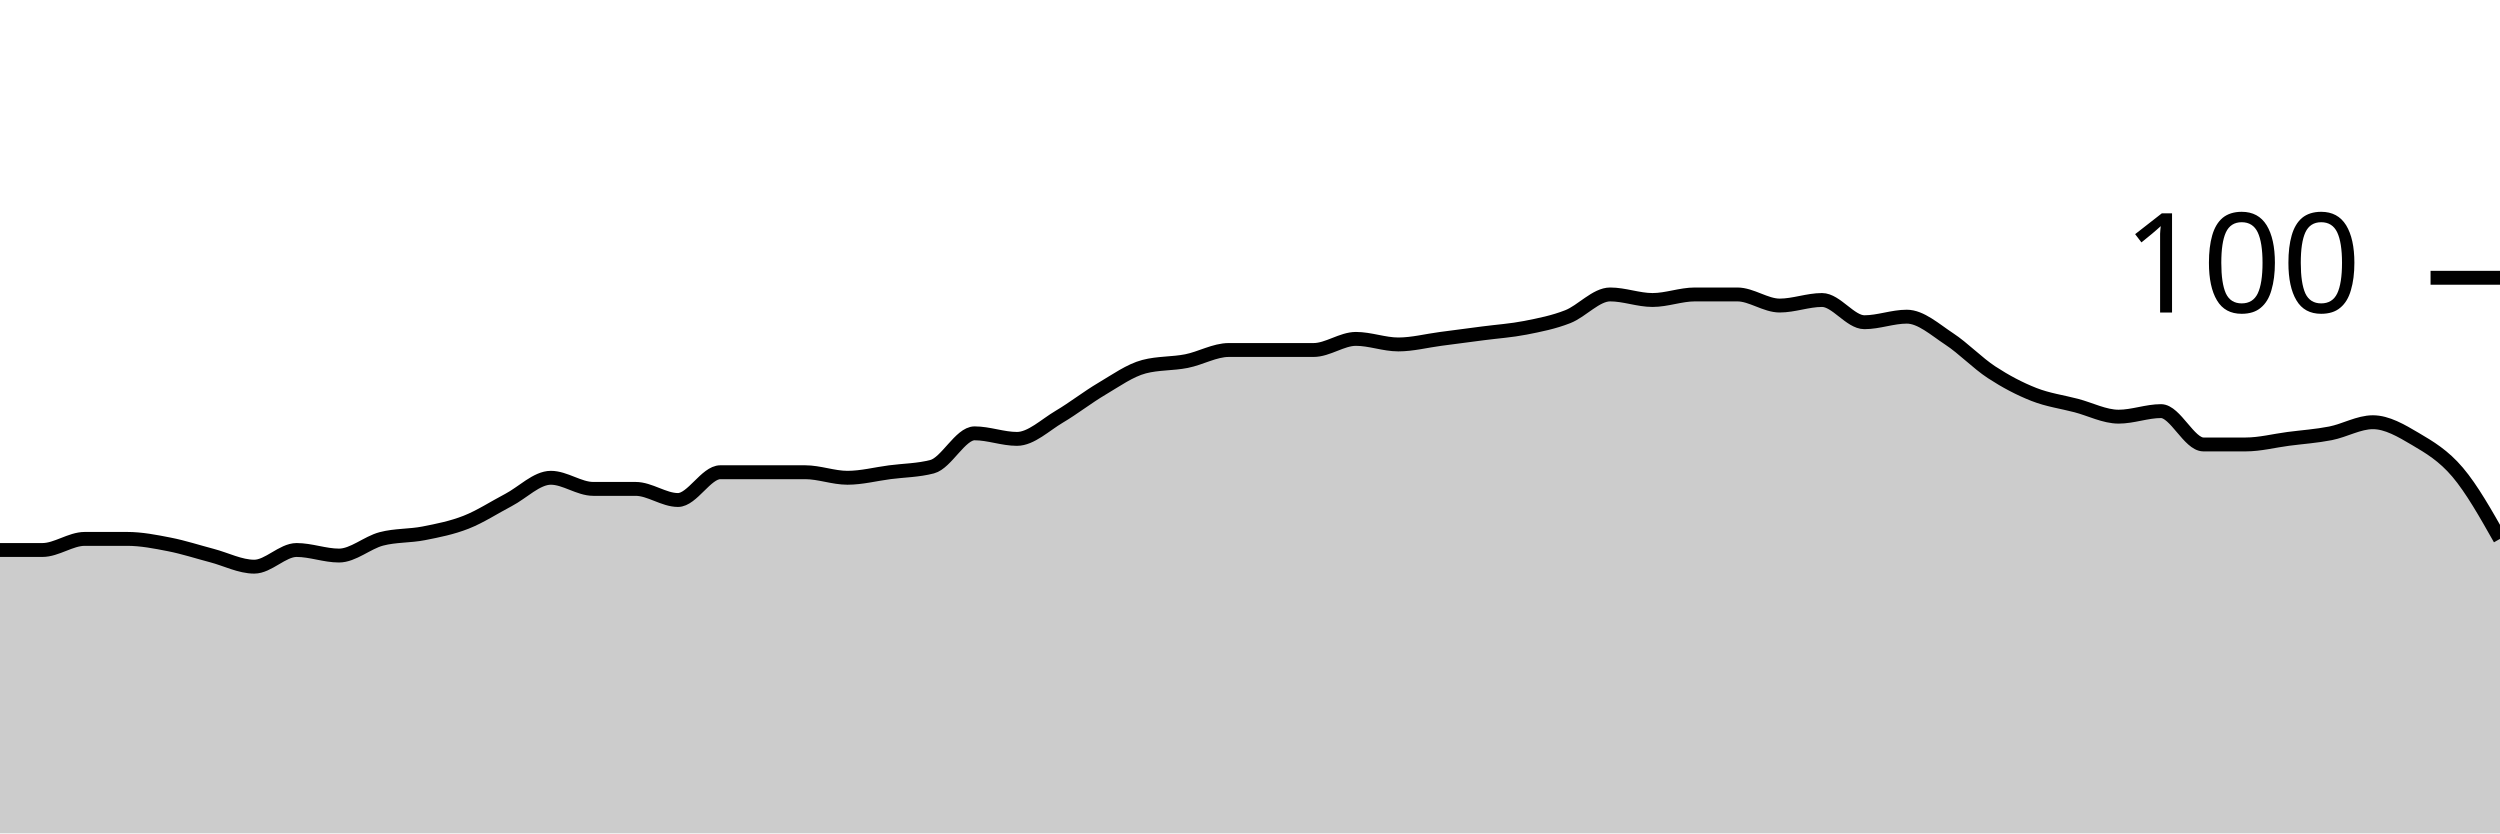
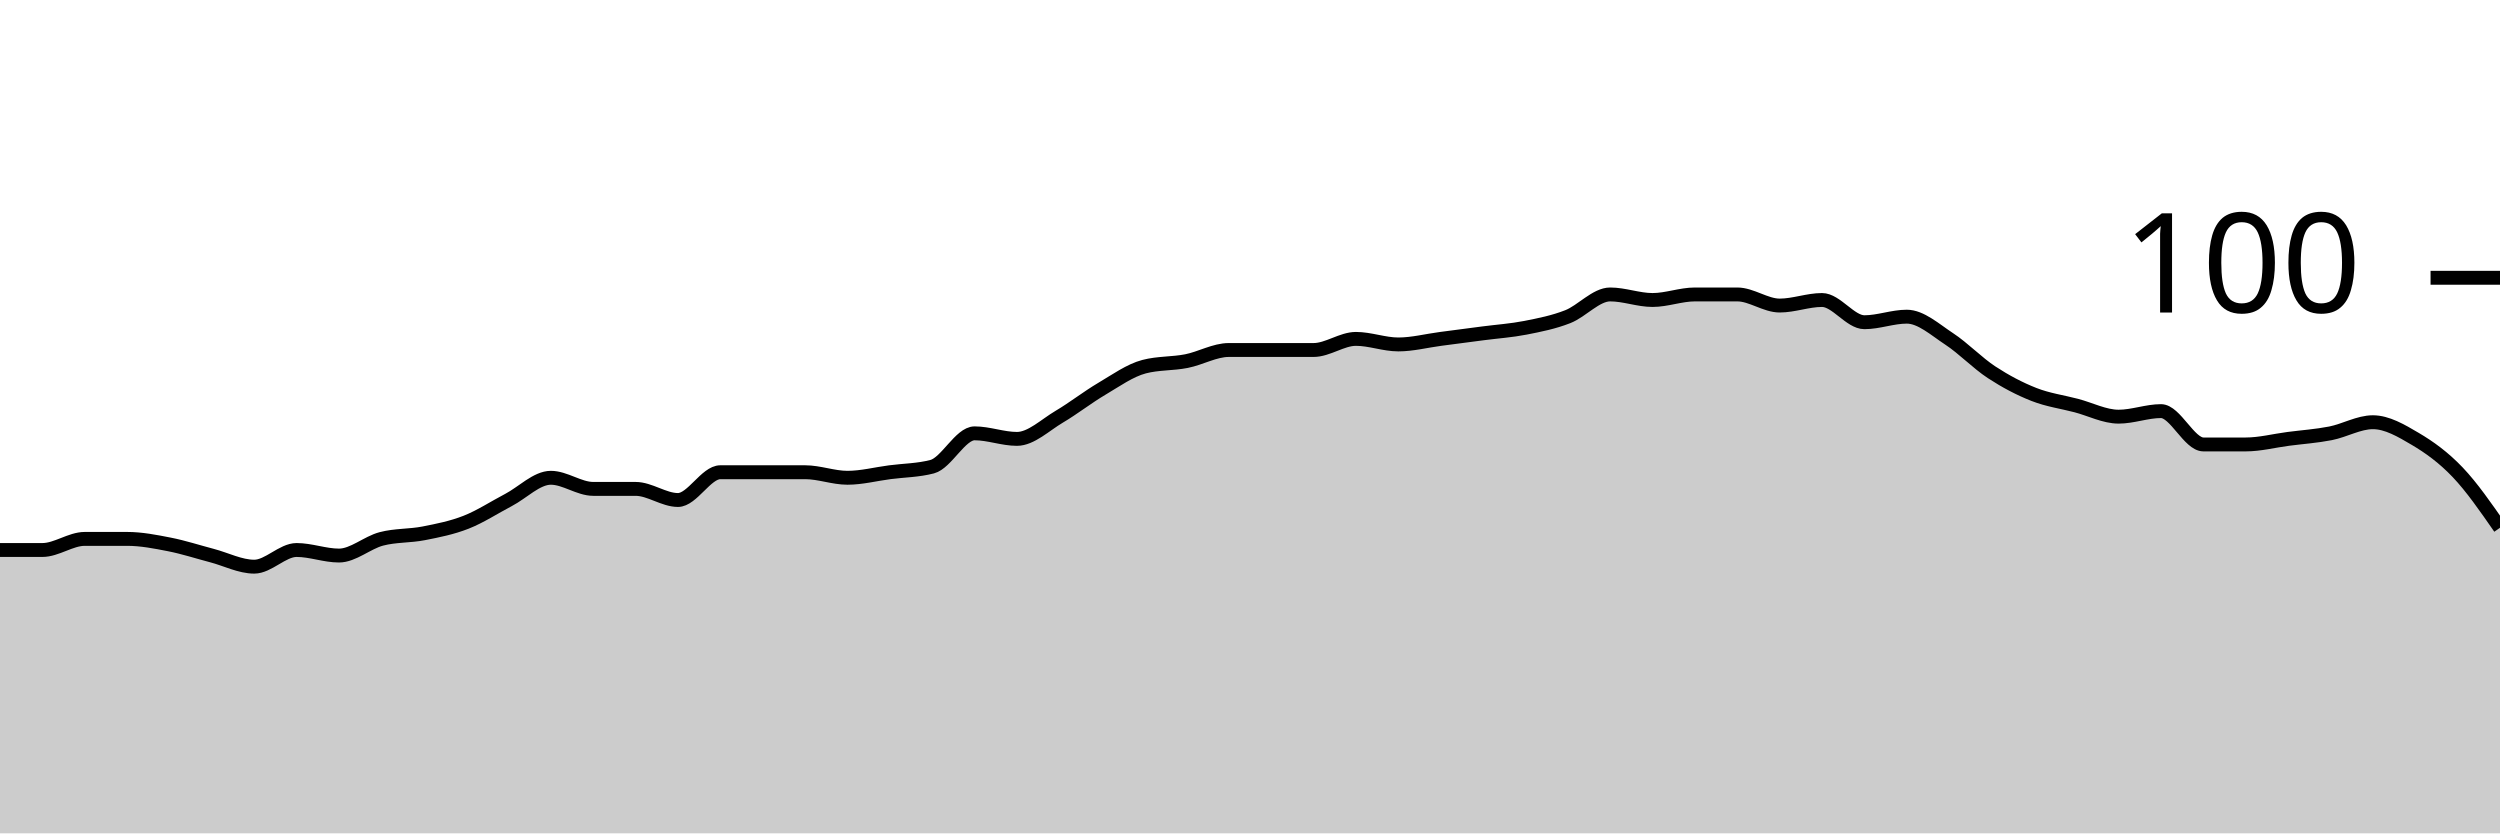
<svg xmlns="http://www.w3.org/2000/svg" viewBox="0 0 180 60">
  <g transform="translate(0,20)">
-     <path class="area" fill="rgba(0, 0, 0, 0.2)" d="M0,19.6C1.017,19.6,2.034,19.6,3.051,19.6C4.068,19.6,5.085,18.8,6.102,18.8C7.119,18.8,8.136,18.8,9.153,18.8C10.169,18.8,11.186,19,12.203,19.2C13.22,19.4,14.237,19.733,15.254,20C16.271,20.267,17.288,20.8,18.305,20.8C19.322,20.8,20.339,19.6,21.356,19.6C22.373,19.6,23.39,20,24.407,20C25.424,20,26.441,19.067,27.458,18.8C28.475,18.533,29.492,18.6,30.508,18.4C31.525,18.2,32.542,18,33.559,17.6C34.576,17.2,35.593,16.533,36.61,16C37.627,15.467,38.644,14.4,39.661,14.4C40.678,14.4,41.695,15.2,42.712,15.2C43.729,15.2,44.746,15.2,45.763,15.2C46.78,15.2,47.797,16,48.814,16C49.831,16,50.847,14,51.864,14C52.881,14,53.898,14,54.915,14C55.932,14,56.949,14,57.966,14C58.983,14,60,14.4,61.017,14.4C62.034,14.4,63.051,14.133,64.068,14C65.085,13.867,66.102,13.867,67.119,13.6C68.136,13.333,69.153,11.2,70.169,11.2C71.186,11.2,72.203,11.6,73.22,11.6C74.237,11.6,75.254,10.6,76.271,10C77.288,9.4,78.305,8.6,79.322,8C80.339,7.4,81.356,6.667,82.373,6.4C83.39,6.133,84.407,6.2,85.424,6C86.441,5.8,87.458,5.2,88.475,5.2C89.492,5.2,90.508,5.2,91.525,5.2C92.542,5.2,93.559,5.2,94.576,5.2C95.593,5.2,96.61,4.4,97.627,4.4C98.644,4.4,99.661,4.8,100.678,4.8C101.695,4.8,102.712,4.533,103.729,4.4C104.746,4.267,105.763,4.133,106.78,4C107.797,3.867,108.814,3.8,109.831,3.6C110.847,3.4,111.864,3.2,112.881,2.8C113.898,2.4,114.915,1.2,115.932,1.2C116.949,1.2,117.966,1.6,118.983,1.6C120,1.6,121.017,1.2,122.034,1.2C123.051,1.2,124.068,1.2,125.085,1.2C126.102,1.2,127.119,2,128.136,2C129.153,2,130.169,1.6,131.186,1.6C132.203,1.6,133.22,3.2,134.237,3.2C135.254,3.2,136.271,2.8,137.288,2.8C138.305,2.8,139.322,3.733,140.339,4.4C141.356,5.067,142.373,6.133,143.39,6.8C144.407,7.467,145.424,8,146.441,8.4C147.458,8.8,148.475,8.933,149.492,9.2C150.508,9.467,151.525,10,152.542,10C153.559,10,154.576,9.6,155.593,9.6C156.61,9.6,157.627,12,158.644,12C159.661,12,160.678,12,161.695,12C162.712,12,163.729,11.733,164.746,11.6C165.763,11.467,166.78,11.4,167.797,11.2C168.814,11,169.831,10.4,170.847,10.4C171.864,10.4,172.881,11,173.898,11.6C174.915,12.2,175.932,12.8,176.949,14C177.966,15.2,178.983,17,180,18.8L180,40C178.983,40,177.966,40,176.949,40C175.932,40,174.915,40,173.898,40C172.881,40,171.864,40,170.847,40C169.831,40,168.814,40,167.797,40C166.78,40,165.763,40,164.746,40C163.729,40,162.712,40,161.695,40C160.678,40,159.661,40,158.644,40C157.627,40,156.61,40,155.593,40C154.576,40,153.559,40,152.542,40C151.525,40,150.508,40,149.492,40C148.475,40,147.458,40,146.441,40C145.424,40,144.407,40,143.39,40C142.373,40,141.356,40,140.339,40C139.322,40,138.305,40,137.288,40C136.271,40,135.254,40,134.237,40C133.22,40,132.203,40,131.186,40C130.169,40,129.153,40,128.136,40C127.119,40,126.102,40,125.085,40C124.068,40,123.051,40,122.034,40C121.017,40,120,40,118.983,40C117.966,40,116.949,40,115.932,40C114.915,40,113.898,40,112.881,40C111.864,40,110.847,40,109.831,40C108.814,40,107.797,40,106.78,40C105.763,40,104.746,40,103.729,40C102.712,40,101.695,40,100.678,40C99.661,40,98.644,40,97.627,40C96.61,40,95.593,40,94.576,40C93.559,40,92.542,40,91.525,40C90.508,40,89.492,40,88.475,40C87.458,40,86.441,40,85.424,40C84.407,40,83.39,40,82.373,40C81.356,40,80.339,40,79.322,40C78.305,40,77.288,40,76.271,40C75.254,40,74.237,40,73.22,40C72.203,40,71.186,40,70.169,40C69.153,40,68.136,40,67.119,40C66.102,40,65.085,40,64.068,40C63.051,40,62.034,40,61.017,40C60,40,58.983,40,57.966,40C56.949,40,55.932,40,54.915,40C53.898,40,52.881,40,51.864,40C50.847,40,49.831,40,48.814,40C47.797,40,46.78,40,45.763,40C44.746,40,43.729,40,42.712,40C41.695,40,40.678,40,39.661,40C38.644,40,37.627,40,36.61,40C35.593,40,34.576,40,33.559,40C32.542,40,31.525,40,30.508,40C29.492,40,28.475,40,27.458,40C26.441,40,25.424,40,24.407,40C23.39,40,22.373,40,21.356,40C20.339,40,19.322,40,18.305,40C17.288,40,16.271,40,15.254,40C14.237,40,13.22,40,12.203,40C11.186,40,10.169,40,9.153,40C8.136,40,7.119,40,6.102,40C5.085,40,4.068,40,3.051,40C2.034,40,1.017,40,0,40Z" />
-     <path class="line" stroke="black" fill="none" d="M0,19.6C1.017,19.6,2.034,19.6,3.051,19.6C4.068,19.6,5.085,18.8,6.102,18.8C7.119,18.8,8.136,18.8,9.153,18.8C10.169,18.8,11.186,19,12.203,19.2C13.22,19.4,14.237,19.733,15.254,20C16.271,20.267,17.288,20.8,18.305,20.8C19.322,20.8,20.339,19.6,21.356,19.6C22.373,19.6,23.39,20,24.407,20C25.424,20,26.441,19.067,27.458,18.8C28.475,18.533,29.492,18.6,30.508,18.4C31.525,18.2,32.542,18,33.559,17.6C34.576,17.2,35.593,16.533,36.61,16C37.627,15.467,38.644,14.4,39.661,14.4C40.678,14.4,41.695,15.2,42.712,15.2C43.729,15.2,44.746,15.2,45.763,15.2C46.78,15.2,47.797,16,48.814,16C49.831,16,50.847,14,51.864,14C52.881,14,53.898,14,54.915,14C55.932,14,56.949,14,57.966,14C58.983,14,60,14.4,61.017,14.4C62.034,14.4,63.051,14.133,64.068,14C65.085,13.867,66.102,13.867,67.119,13.6C68.136,13.333,69.153,11.2,70.169,11.2C71.186,11.2,72.203,11.6,73.22,11.6C74.237,11.6,75.254,10.6,76.271,10C77.288,9.4,78.305,8.6,79.322,8C80.339,7.4,81.356,6.667,82.373,6.4C83.39,6.133,84.407,6.2,85.424,6C86.441,5.8,87.458,5.2,88.475,5.2C89.492,5.2,90.508,5.2,91.525,5.2C92.542,5.2,93.559,5.2,94.576,5.2C95.593,5.2,96.61,4.4,97.627,4.4C98.644,4.4,99.661,4.8,100.678,4.8C101.695,4.8,102.712,4.533,103.729,4.4C104.746,4.267,105.763,4.133,106.78,4C107.797,3.867,108.814,3.8,109.831,3.6C110.847,3.4,111.864,3.2,112.881,2.8C113.898,2.4,114.915,1.2,115.932,1.2C116.949,1.2,117.966,1.6,118.983,1.6C120,1.6,121.017,1.2,122.034,1.2C123.051,1.2,124.068,1.2,125.085,1.2C126.102,1.2,127.119,2,128.136,2C129.153,2,130.169,1.6,131.186,1.6C132.203,1.6,133.22,3.2,134.237,3.2C135.254,3.2,136.271,2.8,137.288,2.8C138.305,2.8,139.322,3.733,140.339,4.4C141.356,5.067,142.373,6.133,143.39,6.8C144.407,7.467,145.424,8,146.441,8.4C147.458,8.8,148.475,8.933,149.492,9.2C150.508,9.467,151.525,10,152.542,10C153.559,10,154.576,9.6,155.593,9.6C156.61,9.6,157.627,12,158.644,12C159.661,12,160.678,12,161.695,12C162.712,12,163.729,11.733,164.746,11.6C165.763,11.467,166.78,11.4,167.797,11.2C168.814,11,169.831,10.4,170.847,10.4C171.864,10.4,172.881,11,173.898,11.6C174.915,12.2,175.932,12.8,176.949,14C177.966,15.2,178.983,17,180,18.8" />
+     <path class="area" fill="rgba(0, 0, 0, 0.2)" d="M0,19.6C1.017,19.6,2.034,19.6,3.051,19.6C4.068,19.6,5.085,18.8,6.102,18.8C7.119,18.8,8.136,18.8,9.153,18.8C10.169,18.8,11.186,19,12.203,19.2C13.22,19.4,14.237,19.733,15.254,20C16.271,20.267,17.288,20.8,18.305,20.8C19.322,20.8,20.339,19.6,21.356,19.6C22.373,19.6,23.39,20,24.407,20C25.424,20,26.441,19.067,27.458,18.8C28.475,18.533,29.492,18.6,30.508,18.4C31.525,18.2,32.542,18,33.559,17.6C34.576,17.2,35.593,16.533,36.61,16C37.627,15.467,38.644,14.4,39.661,14.4C40.678,14.4,41.695,15.2,42.712,15.2C43.729,15.2,44.746,15.2,45.763,15.2C46.78,15.2,47.797,16,48.814,16C49.831,16,50.847,14,51.864,14C52.881,14,53.898,14,54.915,14C55.932,14,56.949,14,57.966,14C58.983,14,60,14.4,61.017,14.4C62.034,14.4,63.051,14.133,64.068,14C65.085,13.867,66.102,13.867,67.119,13.6C68.136,13.333,69.153,11.2,70.169,11.2C71.186,11.2,72.203,11.6,73.22,11.6C74.237,11.6,75.254,10.6,76.271,10C77.288,9.4,78.305,8.6,79.322,8C80.339,7.4,81.356,6.667,82.373,6.4C83.39,6.133,84.407,6.2,85.424,6C86.441,5.8,87.458,5.2,88.475,5.2C89.492,5.2,90.508,5.2,91.525,5.2C92.542,5.2,93.559,5.2,94.576,5.2C95.593,5.2,96.61,4.4,97.627,4.4C98.644,4.4,99.661,4.8,100.678,4.8C101.695,4.8,102.712,4.533,103.729,4.4C104.746,4.267,105.763,4.133,106.78,4C107.797,3.867,108.814,3.8,109.831,3.6C110.847,3.4,111.864,3.2,112.881,2.8C113.898,2.4,114.915,1.2,115.932,1.2C116.949,1.2,117.966,1.6,118.983,1.6C120,1.6,121.017,1.2,122.034,1.2C123.051,1.2,124.068,1.2,125.085,1.2C126.102,1.2,127.119,2,128.136,2C129.153,2,130.169,1.6,131.186,1.6C132.203,1.6,133.22,3.2,134.237,3.2C135.254,3.2,136.271,2.8,137.288,2.8C138.305,2.8,139.322,3.733,140.339,4.4C141.356,5.067,142.373,6.133,143.39,6.8C144.407,7.467,145.424,8,146.441,8.4C147.458,8.8,148.475,8.933,149.492,9.2C150.508,9.467,151.525,10,152.542,10C153.559,10,154.576,9.6,155.593,9.6C156.61,9.6,157.627,12,158.644,12C159.661,12,160.678,12,161.695,12C162.712,12,163.729,11.733,164.746,11.6C165.763,11.467,166.78,11.4,167.797,11.2C168.814,11,169.831,10.4,170.847,10.4C171.864,10.4,172.881,11,173.898,11.6C174.915,12.2,175.932,12.933,176.949,14C177.966,15.067,178.983,16.533,180,18L180,40C178.983,40,177.966,40,176.949,40C175.932,40,174.915,40,173.898,40C172.881,40,171.864,40,170.847,40C169.831,40,168.814,40,167.797,40C166.78,40,165.763,40,164.746,40C163.729,40,162.712,40,161.695,40C160.678,40,159.661,40,158.644,40C157.627,40,156.61,40,155.593,40C154.576,40,153.559,40,152.542,40C151.525,40,150.508,40,149.492,40C148.475,40,147.458,40,146.441,40C145.424,40,144.407,40,143.39,40C142.373,40,141.356,40,140.339,40C139.322,40,138.305,40,137.288,40C136.271,40,135.254,40,134.237,40C133.22,40,132.203,40,131.186,40C130.169,40,129.153,40,128.136,40C127.119,40,126.102,40,125.085,40C124.068,40,123.051,40,122.034,40C121.017,40,120,40,118.983,40C117.966,40,116.949,40,115.932,40C114.915,40,113.898,40,112.881,40C111.864,40,110.847,40,109.831,40C108.814,40,107.797,40,106.78,40C105.763,40,104.746,40,103.729,40C102.712,40,101.695,40,100.678,40C99.661,40,98.644,40,97.627,40C96.61,40,95.593,40,94.576,40C93.559,40,92.542,40,91.525,40C90.508,40,89.492,40,88.475,40C87.458,40,86.441,40,85.424,40C84.407,40,83.39,40,82.373,40C81.356,40,80.339,40,79.322,40C78.305,40,77.288,40,76.271,40C75.254,40,74.237,40,73.22,40C72.203,40,71.186,40,70.169,40C69.153,40,68.136,40,67.119,40C66.102,40,65.085,40,64.068,40C63.051,40,62.034,40,61.017,40C60,40,58.983,40,57.966,40C56.949,40,55.932,40,54.915,40C53.898,40,52.881,40,51.864,40C50.847,40,49.831,40,48.814,40C47.797,40,46.78,40,45.763,40C44.746,40,43.729,40,42.712,40C41.695,40,40.678,40,39.661,40C38.644,40,37.627,40,36.61,40C35.593,40,34.576,40,33.559,40C32.542,40,31.525,40,30.508,40C29.492,40,28.475,40,27.458,40C26.441,40,25.424,40,24.407,40C23.39,40,22.373,40,21.356,40C20.339,40,19.322,40,18.305,40C17.288,40,16.271,40,15.254,40C14.237,40,13.22,40,12.203,40C11.186,40,10.169,40,9.153,40C8.136,40,7.119,40,6.102,40C5.085,40,4.068,40,3.051,40C2.034,40,1.017,40,0,40Z" />
+     <path class="line" stroke="black" fill="none" d="M0,19.6C1.017,19.6,2.034,19.6,3.051,19.6C4.068,19.6,5.085,18.8,6.102,18.8C7.119,18.8,8.136,18.8,9.153,18.8C10.169,18.8,11.186,19,12.203,19.2C13.22,19.4,14.237,19.733,15.254,20C16.271,20.267,17.288,20.8,18.305,20.8C19.322,20.8,20.339,19.6,21.356,19.6C22.373,19.6,23.39,20,24.407,20C25.424,20,26.441,19.067,27.458,18.8C28.475,18.533,29.492,18.6,30.508,18.4C31.525,18.2,32.542,18,33.559,17.6C34.576,17.2,35.593,16.533,36.61,16C37.627,15.467,38.644,14.4,39.661,14.4C40.678,14.4,41.695,15.2,42.712,15.2C43.729,15.2,44.746,15.2,45.763,15.2C46.78,15.2,47.797,16,48.814,16C49.831,16,50.847,14,51.864,14C52.881,14,53.898,14,54.915,14C55.932,14,56.949,14,57.966,14C58.983,14,60,14.4,61.017,14.4C62.034,14.4,63.051,14.133,64.068,14C65.085,13.867,66.102,13.867,67.119,13.6C68.136,13.333,69.153,11.2,70.169,11.2C71.186,11.2,72.203,11.6,73.22,11.6C74.237,11.6,75.254,10.6,76.271,10C77.288,9.4,78.305,8.6,79.322,8C80.339,7.4,81.356,6.667,82.373,6.4C83.39,6.133,84.407,6.2,85.424,6C86.441,5.8,87.458,5.2,88.475,5.2C89.492,5.2,90.508,5.2,91.525,5.2C92.542,5.2,93.559,5.2,94.576,5.2C95.593,5.2,96.61,4.4,97.627,4.4C98.644,4.4,99.661,4.8,100.678,4.8C101.695,4.8,102.712,4.533,103.729,4.4C104.746,4.267,105.763,4.133,106.78,4C107.797,3.867,108.814,3.8,109.831,3.6C110.847,3.4,111.864,3.2,112.881,2.8C113.898,2.4,114.915,1.2,115.932,1.2C116.949,1.2,117.966,1.6,118.983,1.6C120,1.6,121.017,1.2,122.034,1.2C123.051,1.2,124.068,1.2,125.085,1.2C126.102,1.2,127.119,2,128.136,2C129.153,2,130.169,1.6,131.186,1.6C132.203,1.6,133.22,3.2,134.237,3.2C135.254,3.2,136.271,2.8,137.288,2.8C138.305,2.8,139.322,3.733,140.339,4.4C141.356,5.067,142.373,6.133,143.39,6.8C144.407,7.467,145.424,8,146.441,8.4C147.458,8.8,148.475,8.933,149.492,9.2C150.508,9.467,151.525,10,152.542,10C153.559,10,154.576,9.6,155.593,9.6C156.61,9.6,157.627,12,158.644,12C159.661,12,160.678,12,161.695,12C162.712,12,163.729,11.733,164.746,11.6C165.763,11.467,166.78,11.4,167.797,11.2C168.814,11,169.831,10.4,170.847,10.4C171.864,10.4,172.881,11,173.898,11.6C174.915,12.2,175.932,12.933,176.949,14C177.966,15.067,178.983,16.533,180,18" />
    <path class="axis-ceiling" stroke-width="1" stroke="black" fill="none" d="M175,0L180,0" />
    <text class="axis-ceiling-label" font-family="sans-serif" text-anchor="end" font-size="10px" x="170" y="2.5">100</text>
  </g>
</svg>
